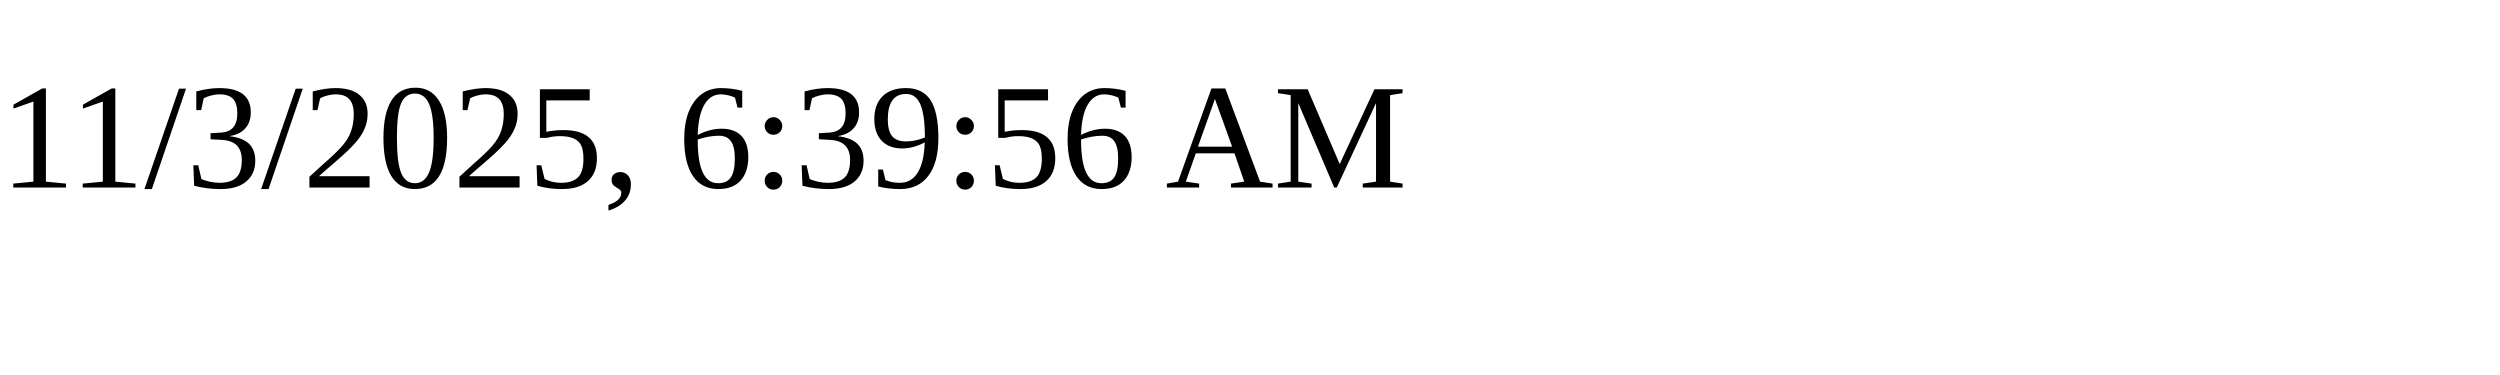
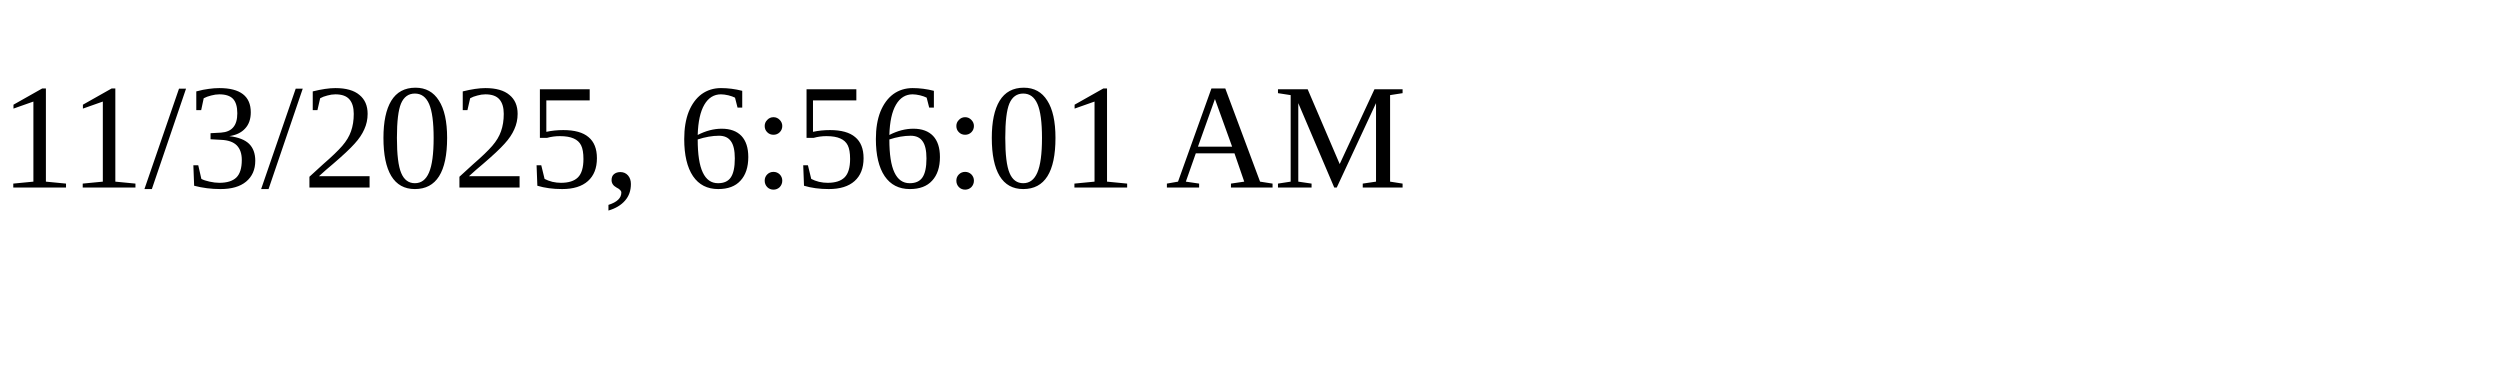
<svg xmlns="http://www.w3.org/2000/svg" height="30" width="200">
-   <text x="0" y="15">11/3/2025, 6:39:56 AM</text>
+   <text x="0" y="15">11/3/2025, 6:56:01 AM</text>
</svg>
